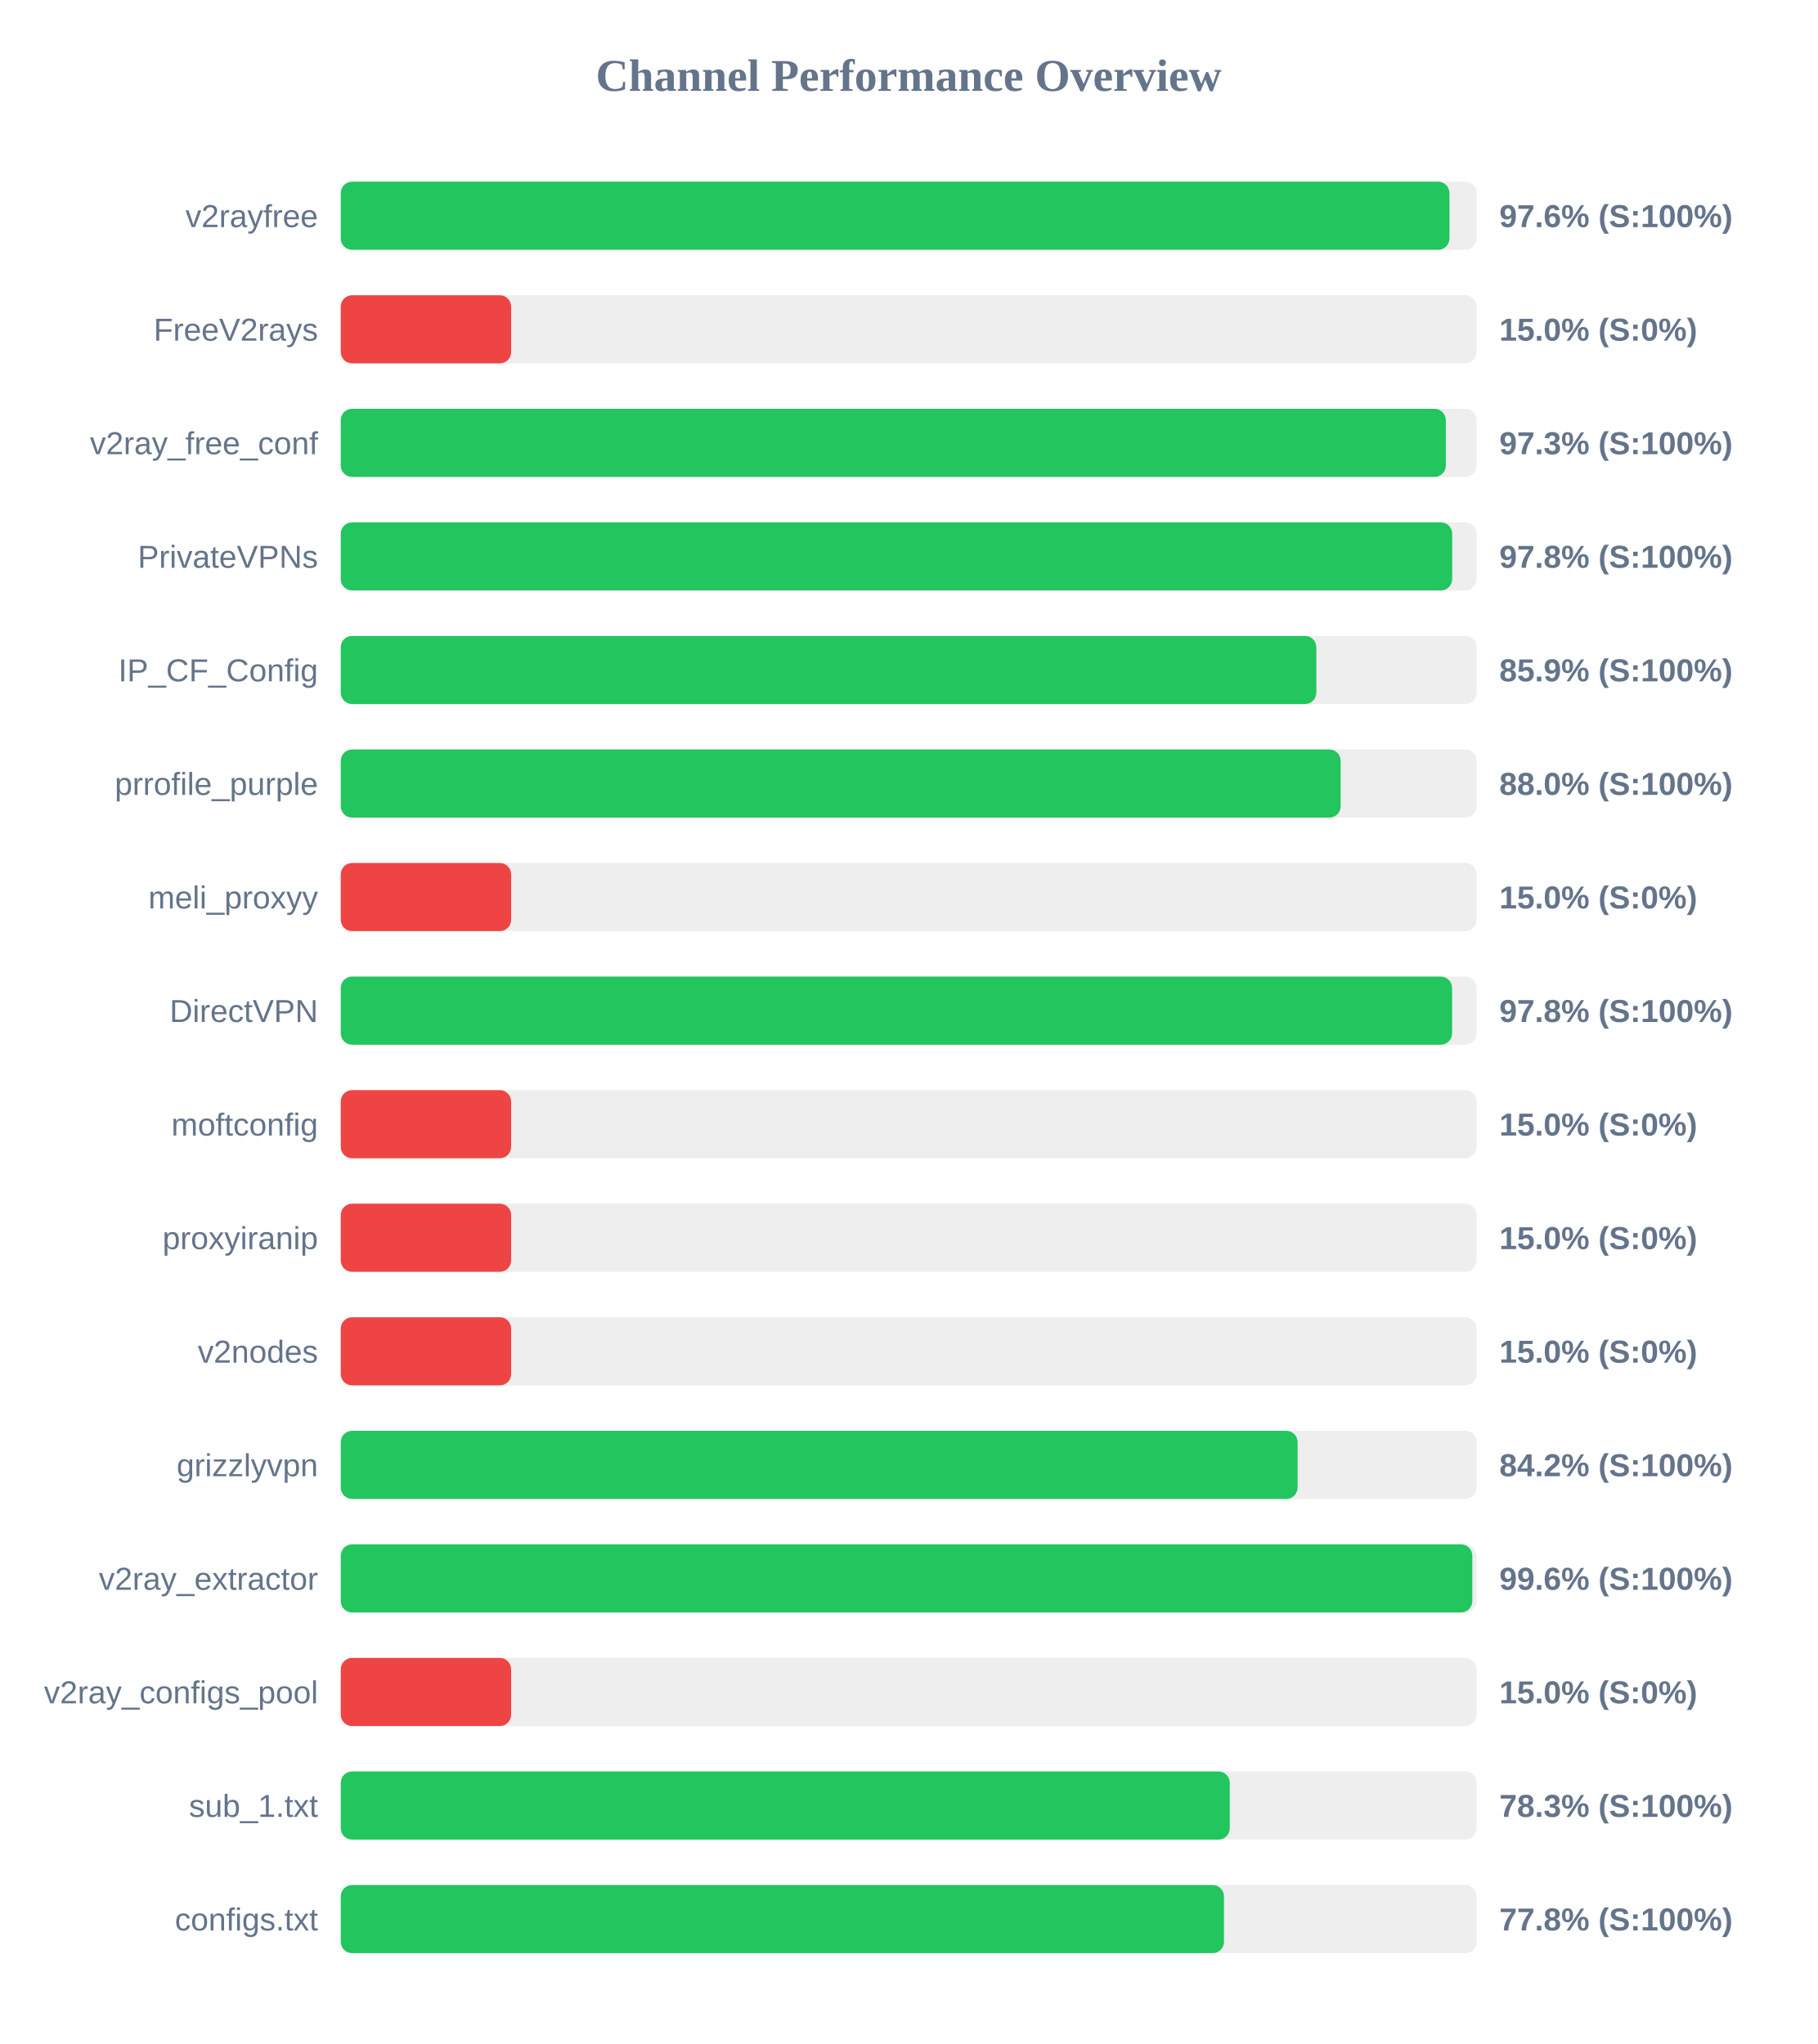
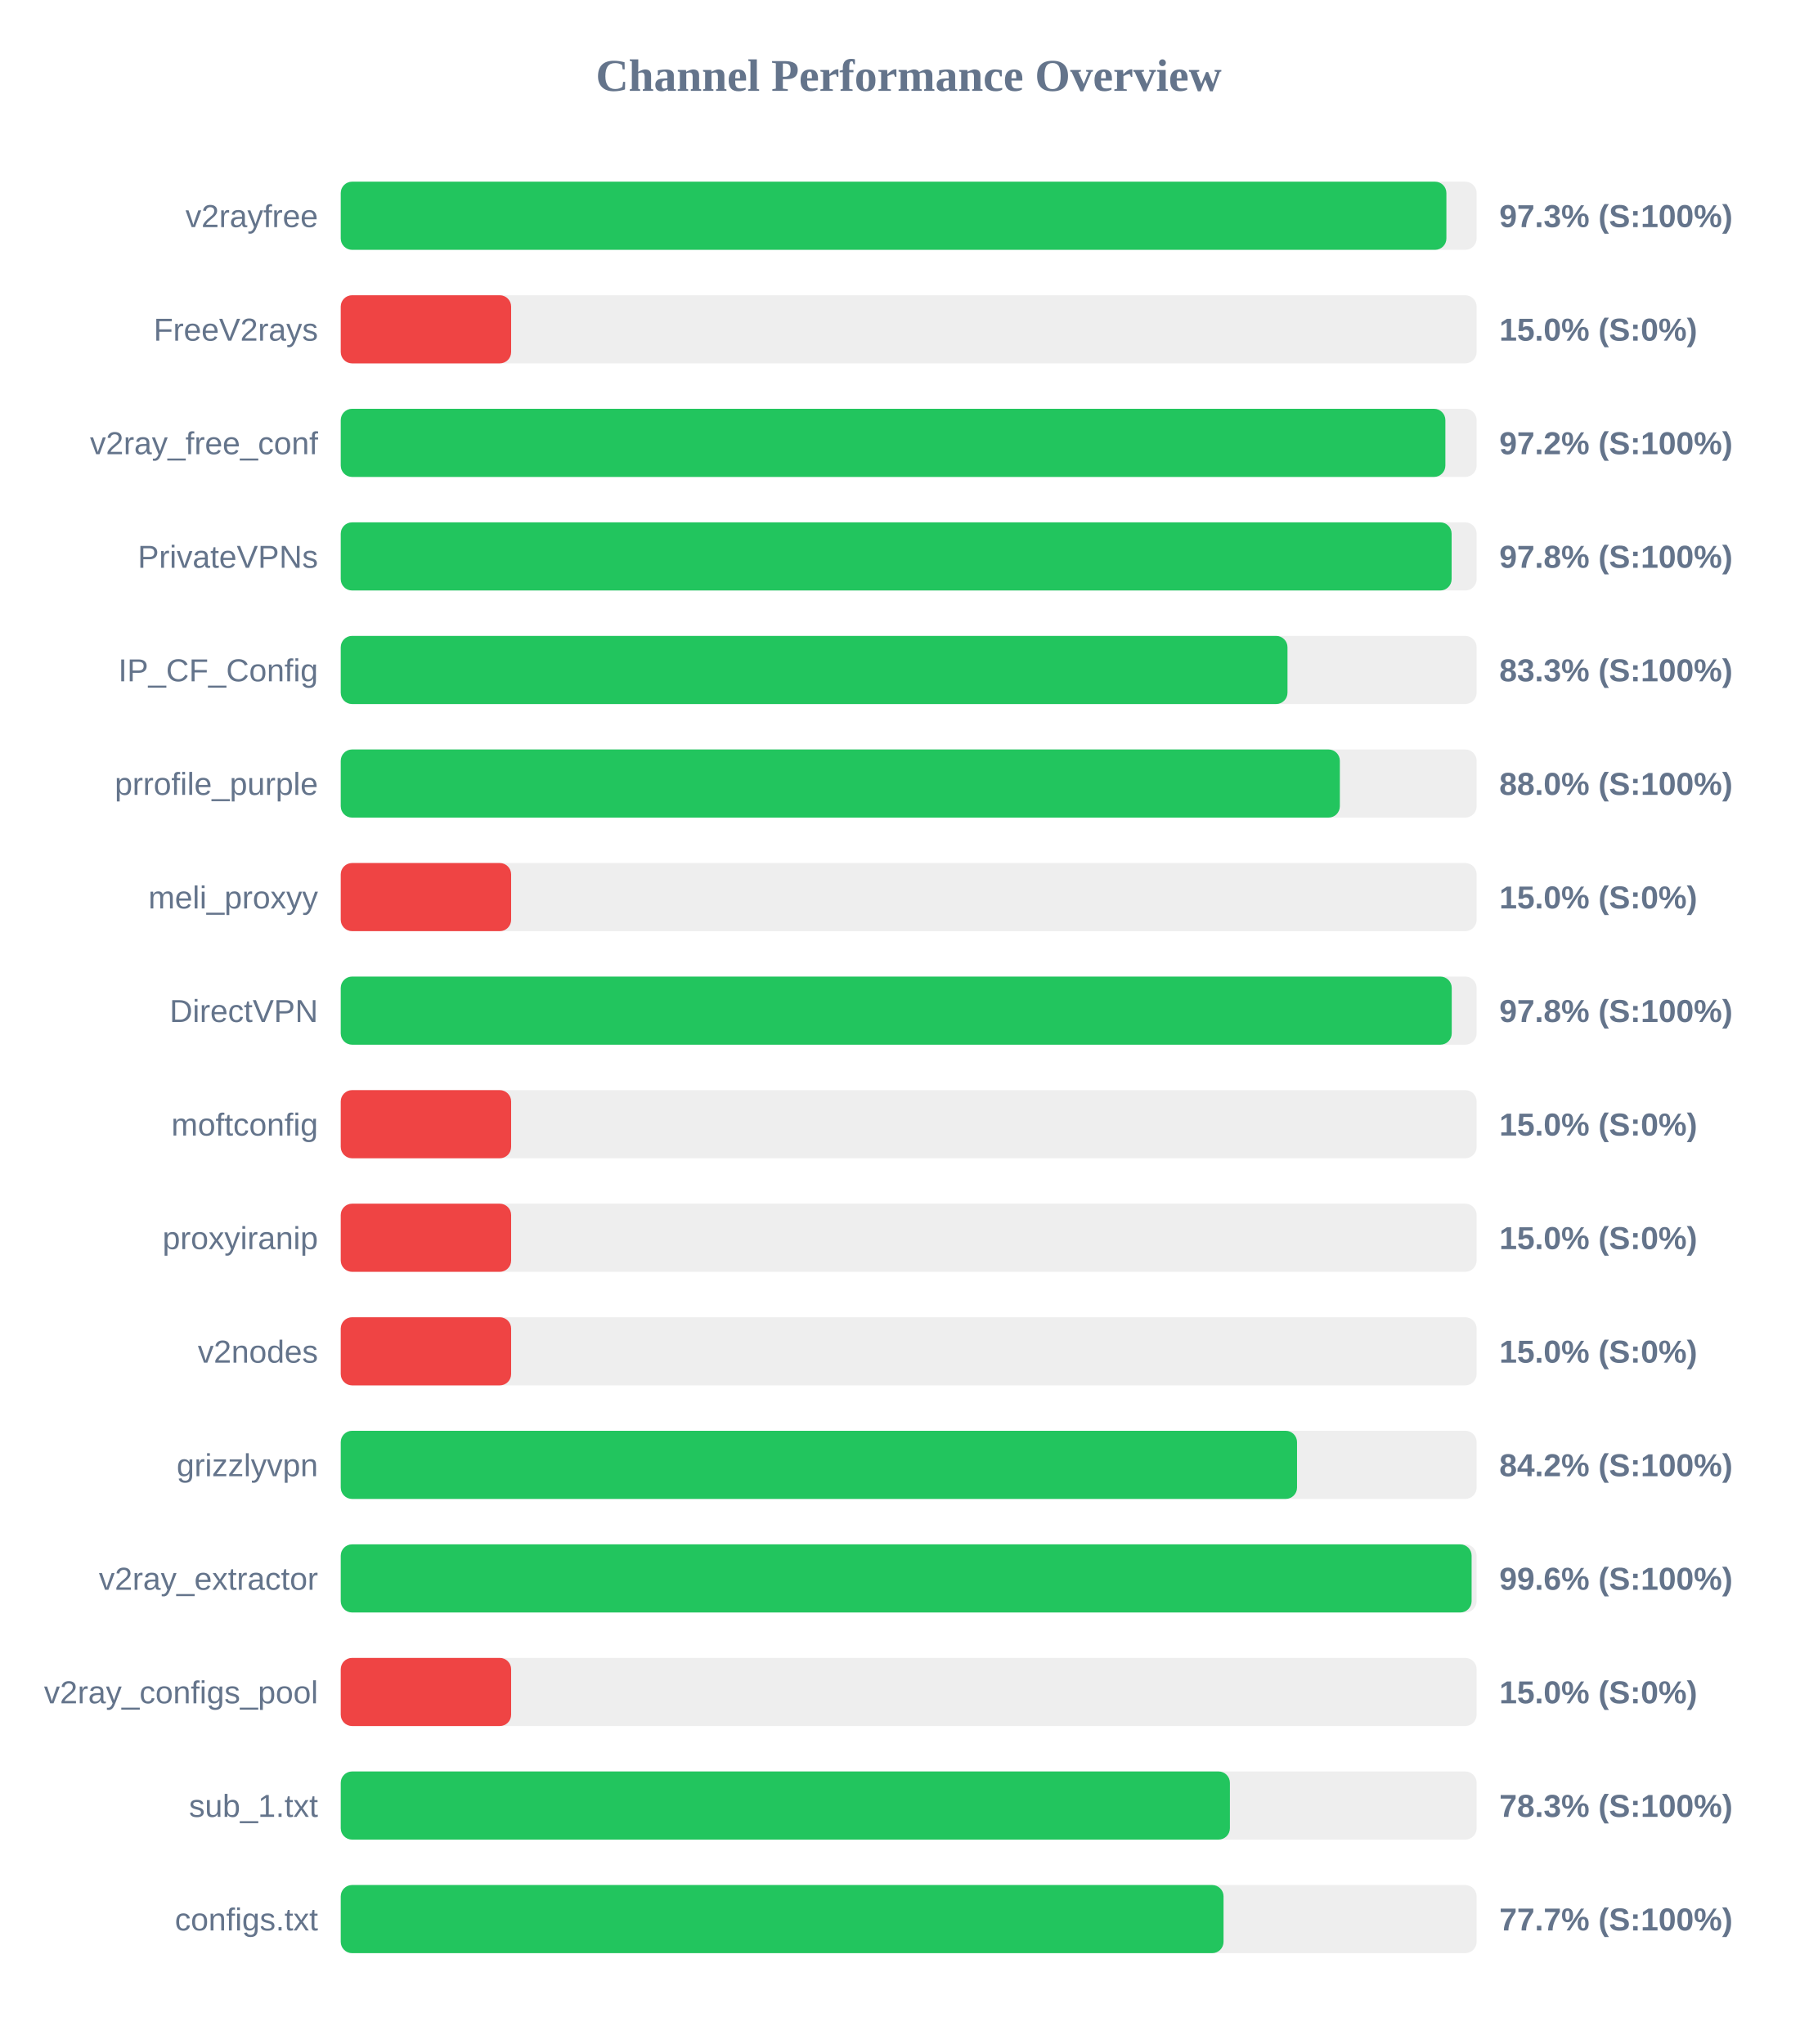
<svg xmlns="http://www.w3.org/2000/svg" width="800" height="900" version="1.1">
  <style>
        .row { font: 14px Arial; fill: #64748b; }
        .score { font: bold 14px Arial; fill: #64748b; }
    </style>
  <text x="400" y="40" text-anchor="middle" font-size="20px" font-weight="bold" fill="#64748b">Channel Performance Overview</text>
  <rect x="150" y="80" width="500" height="30" fill="#eee" rx="5" />
-   <rect x="150" y="80" width="488.05" height="30" fill="#22c55e" rx="5" />
+   <rect x="150" y="80" width="486.7" height="30" fill="#22c55e" rx="5" />
  <text x="140" y="100" text-anchor="end" class="row">v2rayfree</text>
-   <text x="660" y="100" text-anchor="start" class="score">97.6% (S:100%)</text>
+   <text x="660" y="100" text-anchor="start" class="score">97.3% (S:100%)</text>
  <rect x="150" y="130" width="500" height="30" fill="#eee" rx="5" />
  <rect x="150" y="130" width="75.0" height="30" fill="#ef4444" rx="5" />
  <text x="140" y="150" text-anchor="end" class="row">FreeV2rays</text>
  <text x="660" y="150" text-anchor="start" class="score">15.0% (S:0%)</text>
  <rect x="150" y="180" width="500" height="30" fill="#eee" rx="5" />
-   <rect x="150" y="180" width="486.45" height="30" fill="#22c55e" rx="5" />
+   <rect x="150" y="180" width="486.25" height="30" fill="#22c55e" rx="5" />
  <text x="140" y="200" text-anchor="end" class="row">v2ray_free_conf</text>
-   <text x="660" y="200" text-anchor="start" class="score">97.3% (S:100%)</text>
+   <text x="660" y="200" text-anchor="start" class="score">97.2% (S:100%)</text>
  <rect x="150" y="230" width="500" height="30" fill="#eee" rx="5" />
-   <rect x="150" y="230" width="489.25" height="30" fill="#22c55e" rx="5" />
+   <rect x="150" y="230" width="489.0" height="30" fill="#22c55e" rx="5" />
  <text x="140" y="250" text-anchor="end" class="row">PrivateVPNs</text>
  <text x="660" y="250" text-anchor="start" class="score">97.8% (S:100%)</text>
  <rect x="150" y="280" width="500" height="30" fill="#eee" rx="5" />
-   <rect x="150" y="280" width="429.45" height="30" fill="#22c55e" rx="5" />
+   <rect x="150" y="280" width="416.75" height="30" fill="#22c55e" rx="5" />
  <text x="140" y="300" text-anchor="end" class="row">IP_CF_Config</text>
-   <text x="660" y="300" text-anchor="start" class="score">85.9% (S:100%)</text>
+   <text x="660" y="300" text-anchor="start" class="score">83.3% (S:100%)</text>
  <rect x="150" y="330" width="500" height="30" fill="#eee" rx="5" />
-   <rect x="150" y="330" width="440.15" height="30" fill="#22c55e" rx="5" />
+   <rect x="150" y="330" width="439.8" height="30" fill="#22c55e" rx="5" />
  <text x="140" y="350" text-anchor="end" class="row">prrofile_purple</text>
  <text x="660" y="350" text-anchor="start" class="score">88.0% (S:100%)</text>
  <rect x="150" y="380" width="500" height="30" fill="#eee" rx="5" />
  <rect x="150" y="380" width="75.0" height="30" fill="#ef4444" rx="5" />
  <text x="140" y="400" text-anchor="end" class="row">meli_proxyy</text>
  <text x="660" y="400" text-anchor="start" class="score">15.0% (S:0%)</text>
  <rect x="150" y="430" width="500" height="30" fill="#eee" rx="5" />
-   <rect x="150" y="430" width="489.2" height="30" fill="#22c55e" rx="5" />
+   <rect x="150" y="430" width="489.05" height="30" fill="#22c55e" rx="5" />
  <text x="140" y="450" text-anchor="end" class="row">DirectVPN</text>
  <text x="660" y="450" text-anchor="start" class="score">97.8% (S:100%)</text>
  <rect x="150" y="480" width="500" height="30" fill="#eee" rx="5" />
  <rect x="150" y="480" width="75.0" height="30" fill="#ef4444" rx="5" />
  <text x="140" y="500" text-anchor="end" class="row">moftconfig</text>
  <text x="660" y="500" text-anchor="start" class="score">15.0% (S:0%)</text>
  <rect x="150" y="530" width="500" height="30" fill="#eee" rx="5" />
  <rect x="150" y="530" width="75.0" height="30" fill="#ef4444" rx="5" />
  <text x="140" y="550" text-anchor="end" class="row">proxyiranip</text>
  <text x="660" y="550" text-anchor="start" class="score">15.0% (S:0%)</text>
  <rect x="150" y="580" width="500" height="30" fill="#eee" rx="5" />
  <rect x="150" y="580" width="75.0" height="30" fill="#ef4444" rx="5" />
  <text x="140" y="600" text-anchor="end" class="row">v2nodes</text>
  <text x="660" y="600" text-anchor="start" class="score">15.0% (S:0%)</text>
  <rect x="150" y="630" width="500" height="30" fill="#eee" rx="5" />
-   <rect x="150" y="630" width="421.2" height="30" fill="#22c55e" rx="5" />
+   <rect x="150" y="630" width="420.95" height="30" fill="#22c55e" rx="5" />
  <text x="140" y="650" text-anchor="end" class="row">grizzlyvpn</text>
  <text x="660" y="650" text-anchor="start" class="score">84.2% (S:100%)</text>
  <rect x="150" y="680" width="500" height="30" fill="#eee" rx="5" />
-   <rect x="150" y="680" width="498.1" height="30" fill="#22c55e" rx="5" />
+   <rect x="150" y="680" width="497.8" height="30" fill="#22c55e" rx="5" />
  <text x="140" y="700" text-anchor="end" class="row">v2ray_extractor</text>
  <text x="660" y="700" text-anchor="start" class="score">99.6% (S:100%)</text>
  <rect x="150" y="730" width="500" height="30" fill="#eee" rx="5" />
  <rect x="150" y="730" width="75.0" height="30" fill="#ef4444" rx="5" />
  <text x="140" y="750" text-anchor="end" class="row">v2ray_configs_pool</text>
  <text x="660" y="750" text-anchor="start" class="score">15.0% (S:0%)</text>
  <rect x="150" y="780" width="500" height="30" fill="#eee" rx="5" />
-   <rect x="150" y="780" width="391.35" height="30" fill="#22c55e" rx="5" />
+   <rect x="150" y="780" width="391.4" height="30" fill="#22c55e" rx="5" />
  <text x="140" y="800" text-anchor="end" class="row">sub_1.txt</text>
  <text x="660" y="800" text-anchor="start" class="score">78.3% (S:100%)</text>
  <rect x="150" y="830" width="500" height="30" fill="#eee" rx="5" />
-   <rect x="150" y="830" width="388.8" height="30" fill="#22c55e" rx="5" />
+   <rect x="150" y="830" width="388.6" height="30" fill="#22c55e" rx="5" />
  <text x="140" y="850" text-anchor="end" class="row">configs.txt</text>
-   <text x="660" y="850" text-anchor="start" class="score">77.8% (S:100%)</text>
+   <text x="660" y="850" text-anchor="start" class="score">77.7% (S:100%)</text>
</svg>
